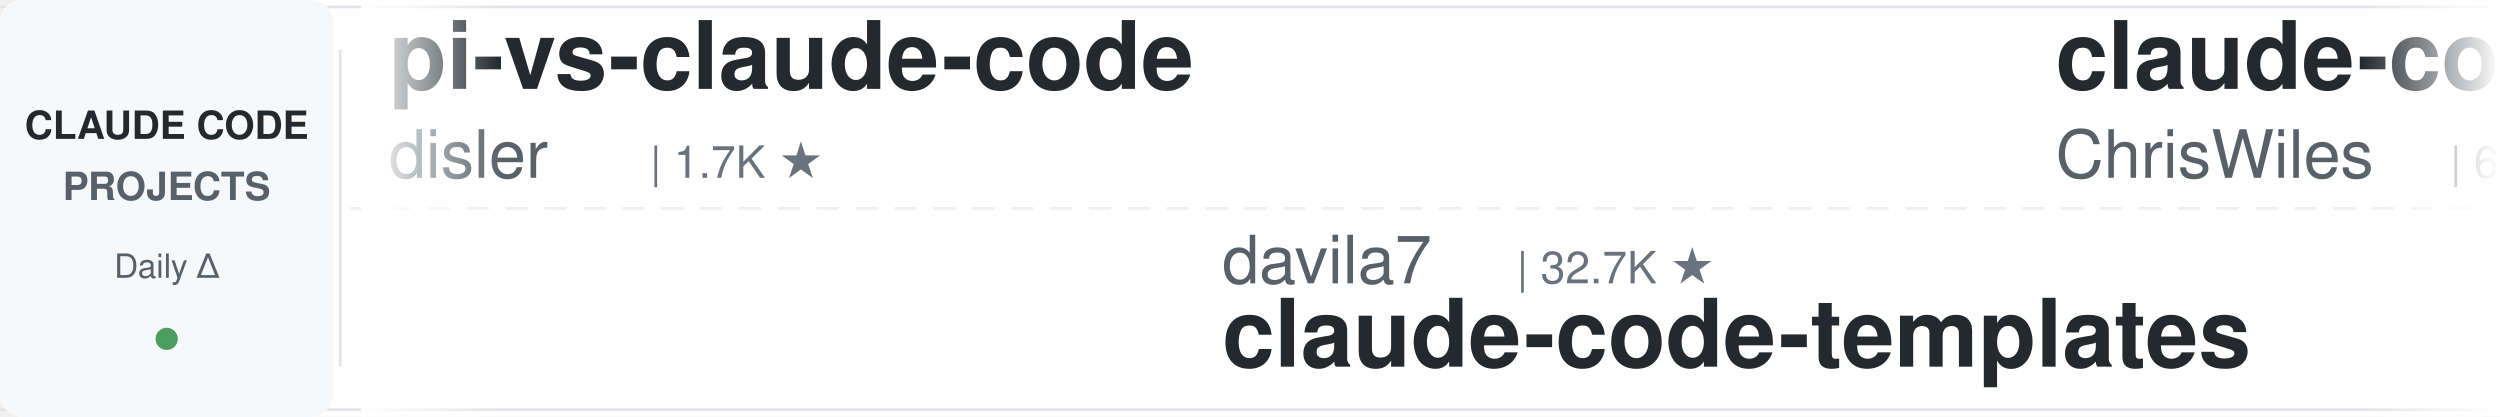
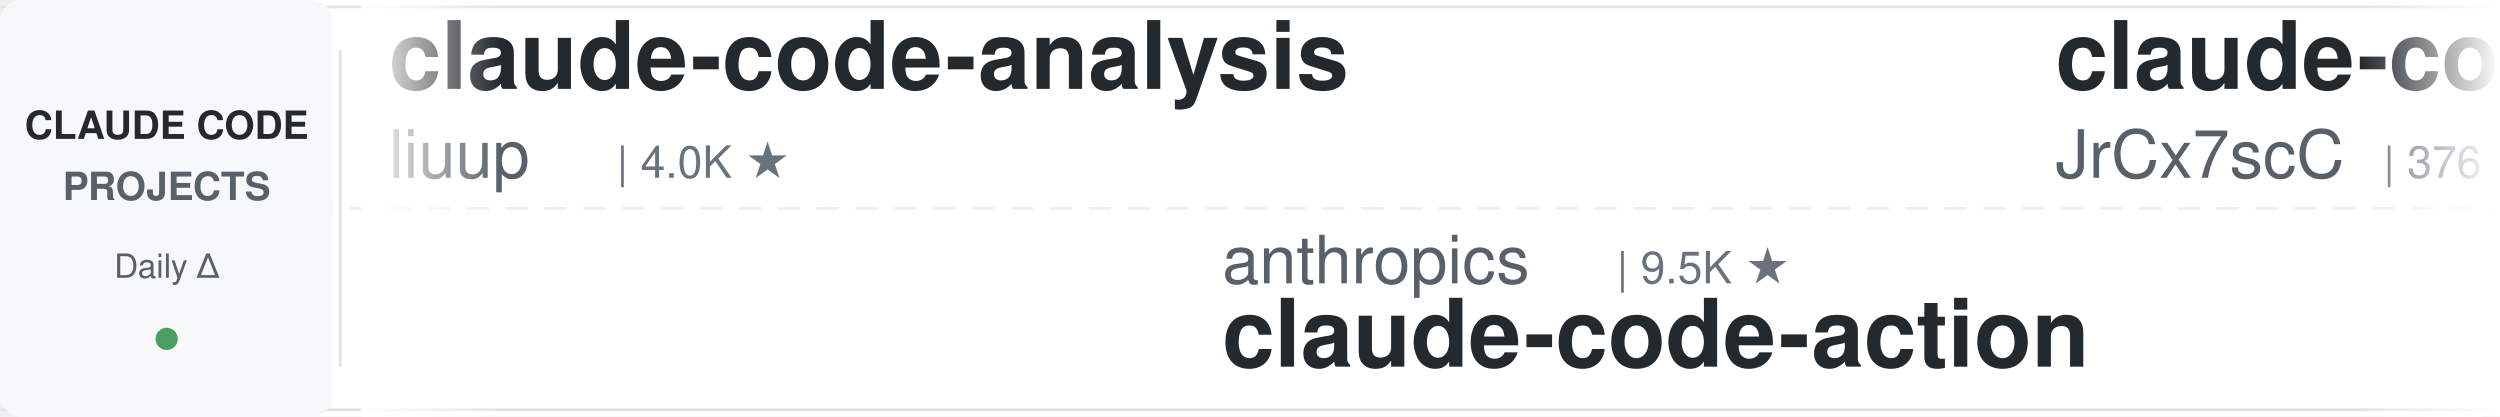
<svg xmlns="http://www.w3.org/2000/svg" width="900" height="150">
  <defs>
    <linearGradient id="leftFade" x1="0%" y1="0%" x2="100%" y2="0%">
      <stop offset="0%" style="stop-color:#ffffff;stop-opacity:1" />
      <stop offset="100%" style="stop-color:#ffffff;stop-opacity:0" />
    </linearGradient>
    <linearGradient id="rightFade" x1="0%" y1="0%" x2="100%" y2="0%">
      <stop offset="0%" style="stop-color:#ffffff;stop-opacity:0" />
      <stop offset="100%" style="stop-color:#ffffff;stop-opacity:1" />
    </linearGradient>
  </defs>
  <rect width="900" height="150" fill="#ffffff" rx="8" />
  <rect x="0" y="2" width="900" height="1" fill="#e1e4e8" />
  <rect x="0" y="147" width="900" height="1" fill="#e1e4e8" />
  <line x1="0" y1="75" x2="900" y2="75" stroke="#e1e4e8" stroke-width="1" stroke-dasharray="8 6" opacity="0.6" />
  <rect x="0" y="0" width="120" height="150" fill="#f6f8fa" rx="8" />
  <text x="60" y="50" font-family="-apple-system, BlinkMacSystemFont, 'Segoe UI', Helvetica, Arial, sans-serif" font-size="14" font-weight="600" fill="#24292e" text-anchor="middle">CLAUDE CODE</text>
  <text x="60" y="72" font-family="-apple-system, BlinkMacSystemFont, 'Segoe UI', Helvetica, Arial, sans-serif" font-size="14" font-weight="600" fill="#586069" text-anchor="middle">PROJECTS</text>
  <text x="60" y="100" font-family="-apple-system, BlinkMacSystemFont, 'Segoe UI', Helvetica, Arial, sans-serif" font-size="12" font-weight="500" fill="#586069" text-anchor="middle">Daily Δ</text>
  <circle cx="60" cy="122" r="4" fill="#22863a" opacity="0.8" />
  <rect x="122" y="18" width="1" height="114" fill="#e1e4e8" />
  <clipPath id="tickerClip">
    <rect x="130" y="0" width="770" height="150" />
  </clipPath>
  <g clip-path="url(#tickerClip)">
    <g id="tickerItems">
      <animateTransform attributeName="transform" attributeType="XML" type="translate" from="0 0" to="-3000 0" dur="54s" repeatCount="indefinite" />
      <g transform="translate(0, 0)">
-         <text x="140" y="32" font-family="-apple-system, BlinkMacSystemFont, 'Segoe UI', Helvetica, Arial, sans-serif" font-size="34" font-weight="600" fill="#24292e">pi-vs-claude-code</text>
-         <text x="140" y="64" font-family="-apple-system, BlinkMacSystemFont, 'Segoe UI', Helvetica, Arial, sans-serif" font-size="24" font-weight="400" fill="#586069">disler</text>
-         <text x="234" y="64" font-family="-apple-system, BlinkMacSystemFont, 'Segoe UI', Helvetica, Arial, sans-serif" font-size="16" font-weight="500" fill="#6a737d">| 1.7K ★</text>
+         <text x="140" y="32" font-family="-apple-system, BlinkMacSystemFont, 'Segoe UI', Helvetica, Arial, sans-serif" font-size="34" font-weight="600" fill="#24292e">claude-code-analysis</text>
+         <text x="140" y="64" font-family="-apple-system, BlinkMacSystemFont, 'Segoe UI', Helvetica, Arial, sans-serif" font-size="24" font-weight="400" fill="#586069">liuup</text>
+         <text x="222" y="64" font-family="-apple-system, BlinkMacSystemFont, 'Segoe UI', Helvetica, Arial, sans-serif" font-size="16" font-weight="500" fill="#6a737d">| 4.0K ★</text>
      </g>
      <g transform="translate(300, 0)">
-         <text x="140" y="102" font-family="-apple-system, BlinkMacSystemFont, 'Segoe UI', Helvetica, Arial, sans-serif" font-size="24" font-weight="400" fill="#586069">davila7</text>
-         <text x="246" y="102" font-family="-apple-system, BlinkMacSystemFont, 'Segoe UI', Helvetica, Arial, sans-serif" font-size="16" font-weight="500" fill="#6a737d">| 32.7K ★</text>
-         <text x="140" y="132" font-family="-apple-system, BlinkMacSystemFont, 'Segoe UI', Helvetica, Arial, sans-serif" font-size="34" font-weight="600" fill="#24292e">claude-code-templates</text>
+         <text x="140" y="102" font-family="-apple-system, BlinkMacSystemFont, 'Segoe UI', Helvetica, Arial, sans-serif" font-size="24" font-weight="400" fill="#586069">anthropics</text>
+         <text x="282" y="102" font-family="-apple-system, BlinkMacSystemFont, 'Segoe UI', Helvetica, Arial, sans-serif" font-size="16" font-weight="500" fill="#6a737d">| 9.5K ★</text>
+         <text x="140" y="132" font-family="-apple-system, BlinkMacSystemFont, 'Segoe UI', Helvetica, Arial, sans-serif" font-size="34" font-weight="600" fill="#24292e">claude-code-action</text>
      </g>
      <g transform="translate(600, 0)">
-         <text x="140" y="32" font-family="-apple-system, BlinkMacSystemFont, 'Segoe UI', Helvetica, Arial, sans-serif" font-size="34" font-weight="600" fill="#24292e">claude-code-showcase</text>
-         <text x="140" y="64" font-family="-apple-system, BlinkMacSystemFont, 'Segoe UI', Helvetica, Arial, sans-serif" font-size="24" font-weight="400" fill="#586069">ChrisWiles</text>
-         <text x="282" y="64" font-family="-apple-system, BlinkMacSystemFont, 'Segoe UI', Helvetica, Arial, sans-serif" font-size="16" font-weight="500" fill="#6a737d">| 6.1K ★</text>
+         <text x="140" y="32" font-family="-apple-system, BlinkMacSystemFont, 'Segoe UI', Helvetica, Arial, sans-serif" font-size="34" font-weight="600" fill="#24292e">claude-code-source</text>
+         <text x="140" y="64" font-family="-apple-system, BlinkMacSystemFont, 'Segoe UI', Helvetica, Arial, sans-serif" font-size="24" font-weight="400" fill="#586069">JrCx7scC</text>
+         <text x="258" y="64" font-family="-apple-system, BlinkMacSystemFont, 'Segoe UI', Helvetica, Arial, sans-serif" font-size="16" font-weight="500" fill="#6a737d">| 376 ★</text>
      </g>
      <g transform="translate(900, 0)">
-         <text x="140" y="102" font-family="-apple-system, BlinkMacSystemFont, 'Segoe UI', Helvetica, Arial, sans-serif" font-size="24" font-weight="400" fill="#586069">xu-xiang</text>
-         <text x="258" y="102" font-family="-apple-system, BlinkMacSystemFont, 'Segoe UI', Helvetica, Arial, sans-serif" font-size="16" font-weight="500" fill="#6a737d">| 2.0K ★</text>
-         <text x="140" y="132" font-family="-apple-system, BlinkMacSystemFont, 'Segoe UI', Helvetica, Arial, sans-serif" font-size="34" font-weight="600" fill="#24292e">everything-claude-code-z...</text>
+         <text x="140" y="102" font-family="-apple-system, BlinkMacSystemFont, 'Segoe UI', Helvetica, Arial, sans-serif" font-size="24" font-weight="400" fill="#586069">darcyegb</text>
+         <text x="258" y="102" font-family="-apple-system, BlinkMacSystemFont, 'Segoe UI', Helvetica, Arial, sans-serif" font-size="16" font-weight="500" fill="#6a737d">| 777 ★</text>
+         <text x="140" y="132" font-family="-apple-system, BlinkMacSystemFont, 'Segoe UI', Helvetica, Arial, sans-serif" font-size="34" font-weight="600" fill="#24292e">ClaudeCodeAgents</text>
      </g>
      <g transform="translate(1200, 0)">
-         <text x="140" y="32" font-family="-apple-system, BlinkMacSystemFont, 'Segoe UI', Helvetica, Arial, sans-serif" font-size="34" font-weight="600" fill="#24292e">Claude-Code-Usage-Monito...</text>
-         <text x="140" y="64" font-family="-apple-system, BlinkMacSystemFont, 'Segoe UI', Helvetica, Arial, sans-serif" font-size="24" font-weight="400" fill="#586069">Maciek-roboblog</text>
-         <text x="342" y="64" font-family="-apple-system, BlinkMacSystemFont, 'Segoe UI', Helvetica, Arial, sans-serif" font-size="16" font-weight="500" fill="#6a737d">| 8.7K ★</text>
+         <text x="140" y="32" font-family="-apple-system, BlinkMacSystemFont, 'Segoe UI', Helvetica, Arial, sans-serif" font-size="34" font-weight="600" fill="#24292e">claude-code-from-source</text>
+         <text x="140" y="64" font-family="-apple-system, BlinkMacSystemFont, 'Segoe UI', Helvetica, Arial, sans-serif" font-size="24" font-weight="400" fill="#586069">alejandrobalderas</text>
+         <text x="366" y="64" font-family="-apple-system, BlinkMacSystemFont, 'Segoe UI', Helvetica, Arial, sans-serif" font-size="16" font-weight="500" fill="#6a737d">| 3.0K ★</text>
      </g>
      <g transform="translate(1500, 0)">
-         <text x="140" y="102" font-family="-apple-system, BlinkMacSystemFont, 'Segoe UI', Helvetica, Arial, sans-serif" font-size="24" font-weight="400" fill="#586069">VILA-Lab</text>
-         <text x="258" y="102" font-family="-apple-system, BlinkMacSystemFont, 'Segoe UI', Helvetica, Arial, sans-serif" font-size="16" font-weight="500" fill="#6a737d">| 2.2K ★</text>
-         <text x="140" y="132" font-family="-apple-system, BlinkMacSystemFont, 'Segoe UI', Helvetica, Arial, sans-serif" font-size="34" font-weight="600" fill="#24292e">Dive-into-Claude-Code</text>
+         <text x="140" y="102" font-family="-apple-system, BlinkMacSystemFont, 'Segoe UI', Helvetica, Arial, sans-serif" font-size="24" font-weight="400" fill="#586069">AprilNEA</text>
+         <text x="258" y="102" font-family="-apple-system, BlinkMacSystemFont, 'Segoe UI', Helvetica, Arial, sans-serif" font-size="16" font-weight="500" fill="#6a737d">| 394 ★</text>
+         <text x="140" y="132" font-family="-apple-system, BlinkMacSystemFont, 'Segoe UI', Helvetica, Arial, sans-serif" font-size="34" font-weight="600" fill="#24292e">claude-code-source</text>
      </g>
      <g transform="translate(1800, 0)">
-         <text x="140" y="32" font-family="-apple-system, BlinkMacSystemFont, 'Segoe UI', Helvetica, Arial, sans-serif" font-size="34" font-weight="600" fill="#24292e">claude-code-from-scratch</text>
-         <text x="140" y="64" font-family="-apple-system, BlinkMacSystemFont, 'Segoe UI', Helvetica, Arial, sans-serif" font-size="24" font-weight="400" fill="#586069">Windy3f3f3f3f</text>
-         <text x="318" y="64" font-family="-apple-system, BlinkMacSystemFont, 'Segoe UI', Helvetica, Arial, sans-serif" font-size="16" font-weight="500" fill="#6a737d">| 2.8K ★</text>
+         <text x="140" y="32" font-family="-apple-system, BlinkMacSystemFont, 'Segoe UI', Helvetica, Arial, sans-serif" font-size="34" font-weight="600" fill="#24292e">sc-claude-code-files</text>
+         <text x="140" y="64" font-family="-apple-system, BlinkMacSystemFont, 'Segoe UI', Helvetica, Arial, sans-serif" font-size="24" font-weight="400" fill="#586069">https-deeplearning-ai</text>
+         <text x="414" y="64" font-family="-apple-system, BlinkMacSystemFont, 'Segoe UI', Helvetica, Arial, sans-serif" font-size="16" font-weight="500" fill="#6a737d">| 556 ★</text>
      </g>
      <g transform="translate(2100, 0)">
-         <text x="140" y="102" font-family="-apple-system, BlinkMacSystemFont, 'Segoe UI', Helvetica, Arial, sans-serif" font-size="24" font-weight="400" fill="#586069">alejandrobalderas</text>
-         <text x="366" y="102" font-family="-apple-system, BlinkMacSystemFont, 'Segoe UI', Helvetica, Arial, sans-serif" font-size="16" font-weight="500" fill="#6a737d">| 3.0K ★</text>
-         <text x="140" y="132" font-family="-apple-system, BlinkMacSystemFont, 'Segoe UI', Helvetica, Arial, sans-serif" font-size="34" font-weight="600" fill="#24292e">claude-code-from-source</text>
+         <text x="140" y="102" font-family="-apple-system, BlinkMacSystemFont, 'Segoe UI', Helvetica, Arial, sans-serif" font-size="24" font-weight="400" fill="#586069">hangsman</text>
+         <text x="258" y="102" font-family="-apple-system, BlinkMacSystemFont, 'Segoe UI', Helvetica, Arial, sans-serif" font-size="16" font-weight="500" fill="#6a737d">| 798 ★</text>
+         <text x="140" y="132" font-family="-apple-system, BlinkMacSystemFont, 'Segoe UI', Helvetica, Arial, sans-serif" font-size="34" font-weight="600" fill="#24292e">claude-code-source</text>
      </g>
      <g transform="translate(2400, 0)">
-         <text x="140" y="32" font-family="-apple-system, BlinkMacSystemFont, 'Segoe UI', Helvetica, Arial, sans-serif" font-size="34" font-weight="600" fill="#24292e">Open-ClaudeCode</text>
-         <text x="140" y="64" font-family="-apple-system, BlinkMacSystemFont, 'Segoe UI', Helvetica, Arial, sans-serif" font-size="24" font-weight="400" fill="#586069">LING71671</text>
-         <text x="270" y="64" font-family="-apple-system, BlinkMacSystemFont, 'Segoe UI', Helvetica, Arial, sans-serif" font-size="16" font-weight="500" fill="#6a737d">| 967 ★</text>
+         <text x="140" y="32" font-family="-apple-system, BlinkMacSystemFont, 'Segoe UI', Helvetica, Arial, sans-serif" font-size="34" font-weight="600" fill="#24292e">claude-code-templates</text>
+         <text x="140" y="64" font-family="-apple-system, BlinkMacSystemFont, 'Segoe UI', Helvetica, Arial, sans-serif" font-size="24" font-weight="400" fill="#586069">davila7</text>
+         <text x="246" y="64" font-family="-apple-system, BlinkMacSystemFont, 'Segoe UI', Helvetica, Arial, sans-serif" font-size="16" font-weight="500" fill="#6a737d">| 32.7K ★</text>
      </g>
      <g transform="translate(2700, 0)">
-         <text x="140" y="102" font-family="-apple-system, BlinkMacSystemFont, 'Segoe UI', Helvetica, Arial, sans-serif" font-size="24" font-weight="400" fill="#586069">WorldFlowAI</text>
-         <text x="294" y="102" font-family="-apple-system, BlinkMacSystemFont, 'Segoe UI', Helvetica, Arial, sans-serif" font-size="16" font-weight="500" fill="#6a737d">| 4.8K ★</text>
-         <text x="140" y="132" font-family="-apple-system, BlinkMacSystemFont, 'Segoe UI', Helvetica, Arial, sans-serif" font-size="34" font-weight="600" fill="#24292e">everything-claude-code</text>
+         <text x="140" y="102" font-family="-apple-system, BlinkMacSystemFont, 'Segoe UI', Helvetica, Arial, sans-serif" font-size="24" font-weight="400" fill="#586069">ponponon</text>
+         <text x="258" y="102" font-family="-apple-system, BlinkMacSystemFont, 'Segoe UI', Helvetica, Arial, sans-serif" font-size="16" font-weight="500" fill="#6a737d">| 2.3K ★</text>
+         <text x="140" y="132" font-family="-apple-system, BlinkMacSystemFont, 'Segoe UI', Helvetica, Arial, sans-serif" font-size="34" font-weight="600" fill="#24292e">claude_code_src</text>
      </g>
      <g transform="translate(3000, 0)">
-         <text x="140" y="32" font-family="-apple-system, BlinkMacSystemFont, 'Segoe UI', Helvetica, Arial, sans-serif" font-size="34" font-weight="600" fill="#24292e">pi-vs-claude-code</text>
-         <text x="140" y="64" font-family="-apple-system, BlinkMacSystemFont, 'Segoe UI', Helvetica, Arial, sans-serif" font-size="24" font-weight="400" fill="#586069">disler</text>
-         <text x="234" y="64" font-family="-apple-system, BlinkMacSystemFont, 'Segoe UI', Helvetica, Arial, sans-serif" font-size="16" font-weight="500" fill="#6a737d">| 1.7K ★</text>
+         <text x="140" y="32" font-family="-apple-system, BlinkMacSystemFont, 'Segoe UI', Helvetica, Arial, sans-serif" font-size="34" font-weight="600" fill="#24292e">claude-code-analysis</text>
+         <text x="140" y="64" font-family="-apple-system, BlinkMacSystemFont, 'Segoe UI', Helvetica, Arial, sans-serif" font-size="24" font-weight="400" fill="#586069">liuup</text>
+         <text x="222" y="64" font-family="-apple-system, BlinkMacSystemFont, 'Segoe UI', Helvetica, Arial, sans-serif" font-size="16" font-weight="500" fill="#6a737d">| 4.0K ★</text>
      </g>
      <g transform="translate(3300, 0)">
-         <text x="140" y="102" font-family="-apple-system, BlinkMacSystemFont, 'Segoe UI', Helvetica, Arial, sans-serif" font-size="24" font-weight="400" fill="#586069">davila7</text>
-         <text x="246" y="102" font-family="-apple-system, BlinkMacSystemFont, 'Segoe UI', Helvetica, Arial, sans-serif" font-size="16" font-weight="500" fill="#6a737d">| 32.7K ★</text>
-         <text x="140" y="132" font-family="-apple-system, BlinkMacSystemFont, 'Segoe UI', Helvetica, Arial, sans-serif" font-size="34" font-weight="600" fill="#24292e">claude-code-templates</text>
+         <text x="140" y="102" font-family="-apple-system, BlinkMacSystemFont, 'Segoe UI', Helvetica, Arial, sans-serif" font-size="24" font-weight="400" fill="#586069">anthropics</text>
+         <text x="282" y="102" font-family="-apple-system, BlinkMacSystemFont, 'Segoe UI', Helvetica, Arial, sans-serif" font-size="16" font-weight="500" fill="#6a737d">| 9.5K ★</text>
+         <text x="140" y="132" font-family="-apple-system, BlinkMacSystemFont, 'Segoe UI', Helvetica, Arial, sans-serif" font-size="34" font-weight="600" fill="#24292e">claude-code-action</text>
      </g>
      <g transform="translate(3600, 0)">
-         <text x="140" y="32" font-family="-apple-system, BlinkMacSystemFont, 'Segoe UI', Helvetica, Arial, sans-serif" font-size="34" font-weight="600" fill="#24292e">claude-code-showcase</text>
-         <text x="140" y="64" font-family="-apple-system, BlinkMacSystemFont, 'Segoe UI', Helvetica, Arial, sans-serif" font-size="24" font-weight="400" fill="#586069">ChrisWiles</text>
-         <text x="282" y="64" font-family="-apple-system, BlinkMacSystemFont, 'Segoe UI', Helvetica, Arial, sans-serif" font-size="16" font-weight="500" fill="#6a737d">| 6.1K ★</text>
+         <text x="140" y="32" font-family="-apple-system, BlinkMacSystemFont, 'Segoe UI', Helvetica, Arial, sans-serif" font-size="34" font-weight="600" fill="#24292e">claude-code-source</text>
+         <text x="140" y="64" font-family="-apple-system, BlinkMacSystemFont, 'Segoe UI', Helvetica, Arial, sans-serif" font-size="24" font-weight="400" fill="#586069">JrCx7scC</text>
+         <text x="258" y="64" font-family="-apple-system, BlinkMacSystemFont, 'Segoe UI', Helvetica, Arial, sans-serif" font-size="16" font-weight="500" fill="#6a737d">| 376 ★</text>
      </g>
      <g transform="translate(3900, 0)">
-         <text x="140" y="102" font-family="-apple-system, BlinkMacSystemFont, 'Segoe UI', Helvetica, Arial, sans-serif" font-size="24" font-weight="400" fill="#586069">xu-xiang</text>
-         <text x="258" y="102" font-family="-apple-system, BlinkMacSystemFont, 'Segoe UI', Helvetica, Arial, sans-serif" font-size="16" font-weight="500" fill="#6a737d">| 2.0K ★</text>
-         <text x="140" y="132" font-family="-apple-system, BlinkMacSystemFont, 'Segoe UI', Helvetica, Arial, sans-serif" font-size="34" font-weight="600" fill="#24292e">everything-claude-code-z...</text>
+         <text x="140" y="102" font-family="-apple-system, BlinkMacSystemFont, 'Segoe UI', Helvetica, Arial, sans-serif" font-size="24" font-weight="400" fill="#586069">darcyegb</text>
+         <text x="258" y="102" font-family="-apple-system, BlinkMacSystemFont, 'Segoe UI', Helvetica, Arial, sans-serif" font-size="16" font-weight="500" fill="#6a737d">| 777 ★</text>
+         <text x="140" y="132" font-family="-apple-system, BlinkMacSystemFont, 'Segoe UI', Helvetica, Arial, sans-serif" font-size="34" font-weight="600" fill="#24292e">ClaudeCodeAgents</text>
      </g>
    </g>
  </g>
  <rect x="130" y="0" width="50" height="150" fill="url(#leftFade)" />
  <rect x="850" y="0" width="50" height="150" fill="url(#rightFade)" />
</svg>
